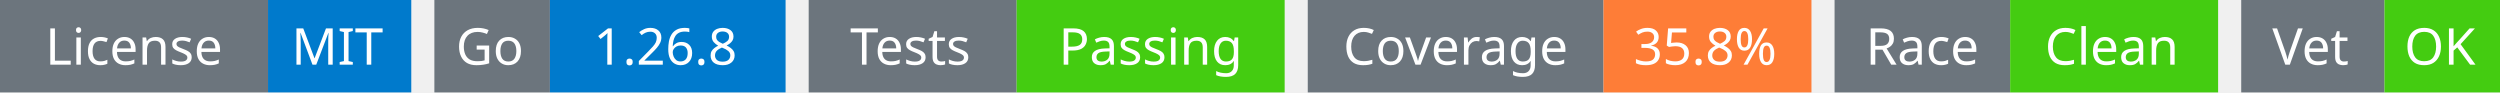
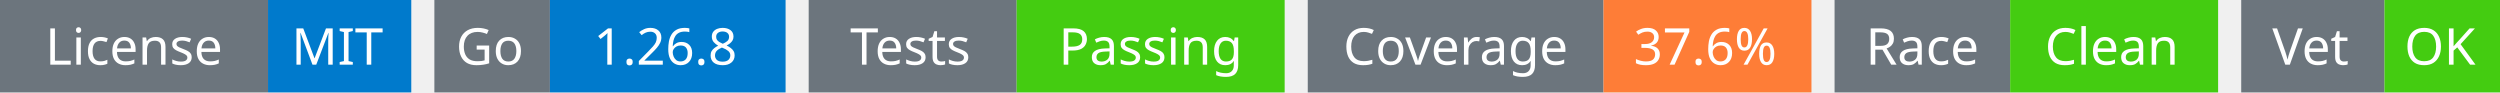
<svg xmlns="http://www.w3.org/2000/svg" width="541" height="20" viewBox="0 0 541 20">
  <g transform="translate(0, 0)">
    <rect x="0" y="0" width="58" height="20" fill="#6c757d" />
    <rect x="58" y="0" width="31" height="20" fill="#007acc" />
    <text x="29" y="14" text-anchor="middle" font-family="sans-serif" font-size="11" fill="white">License</text>
    <text x="73" y="14" text-anchor="middle" font-family="sans-serif" font-size="11" fill="white">MIT</text>
  </g>
  <g transform="translate(94, 0)">
    <rect x="0" y="0" width="25" height="20" fill="#6c757d" />
    <rect x="25" y="0" width="51" height="20" fill="#007acc" />
    <text x="12" y="14" text-anchor="middle" font-family="sans-serif" font-size="11" fill="white">Go</text>
    <text x="50" y="14" text-anchor="middle" font-family="sans-serif" font-size="11" fill="white">1.26.8</text>
  </g>
  <g transform="translate(175, 0)">
    <rect x="0" y="0" width="45" height="20" fill="#6c757d" />
    <rect x="45" y="0" width="58" height="20" fill="#4c1" />
    <text x="22" y="14" text-anchor="middle" font-family="sans-serif" font-size="11" fill="white">Tests</text>
    <text x="74" y="14" text-anchor="middle" font-family="sans-serif" font-size="11" fill="white">Passing</text>
  </g>
  <g transform="translate(283, 0)">
    <rect x="0" y="0" width="64" height="20" fill="#6c757d" />
    <rect x="64" y="0" width="45" height="20" fill="#fe7d37" />
    <text x="32" y="14" text-anchor="middle" font-family="sans-serif" font-size="11" fill="white">Coverage</text>
-     <text x="86" y="14" text-anchor="middle" font-family="sans-serif" font-size="11" fill="white">35.8%</text>
+     <text x="86" y="14" text-anchor="middle" font-family="sans-serif" font-size="11" fill="white">37.6%</text>
  </g>
  <g transform="translate(397, 0)">
    <rect x="0" y="0" width="38" height="20" fill="#6c757d" />
    <rect x="38" y="0" width="45" height="20" fill="#4c1" />
    <text x="19" y="14" text-anchor="middle" font-family="sans-serif" font-size="11" fill="white">Race</text>
    <text x="60" y="14" text-anchor="middle" font-family="sans-serif" font-size="11" fill="white">Clean</text>
  </g>
  <g transform="translate(485, 0)">
    <rect x="0" y="0" width="31" height="20" fill="#6c757d" />
    <rect x="31" y="0" width="25" height="20" fill="#4c1" />
    <text x="15" y="14" text-anchor="middle" font-family="sans-serif" font-size="11" fill="white">Vet</text>
    <text x="43" y="14" text-anchor="middle" font-family="sans-serif" font-size="11" fill="white">OK</text>
  </g>
</svg>
